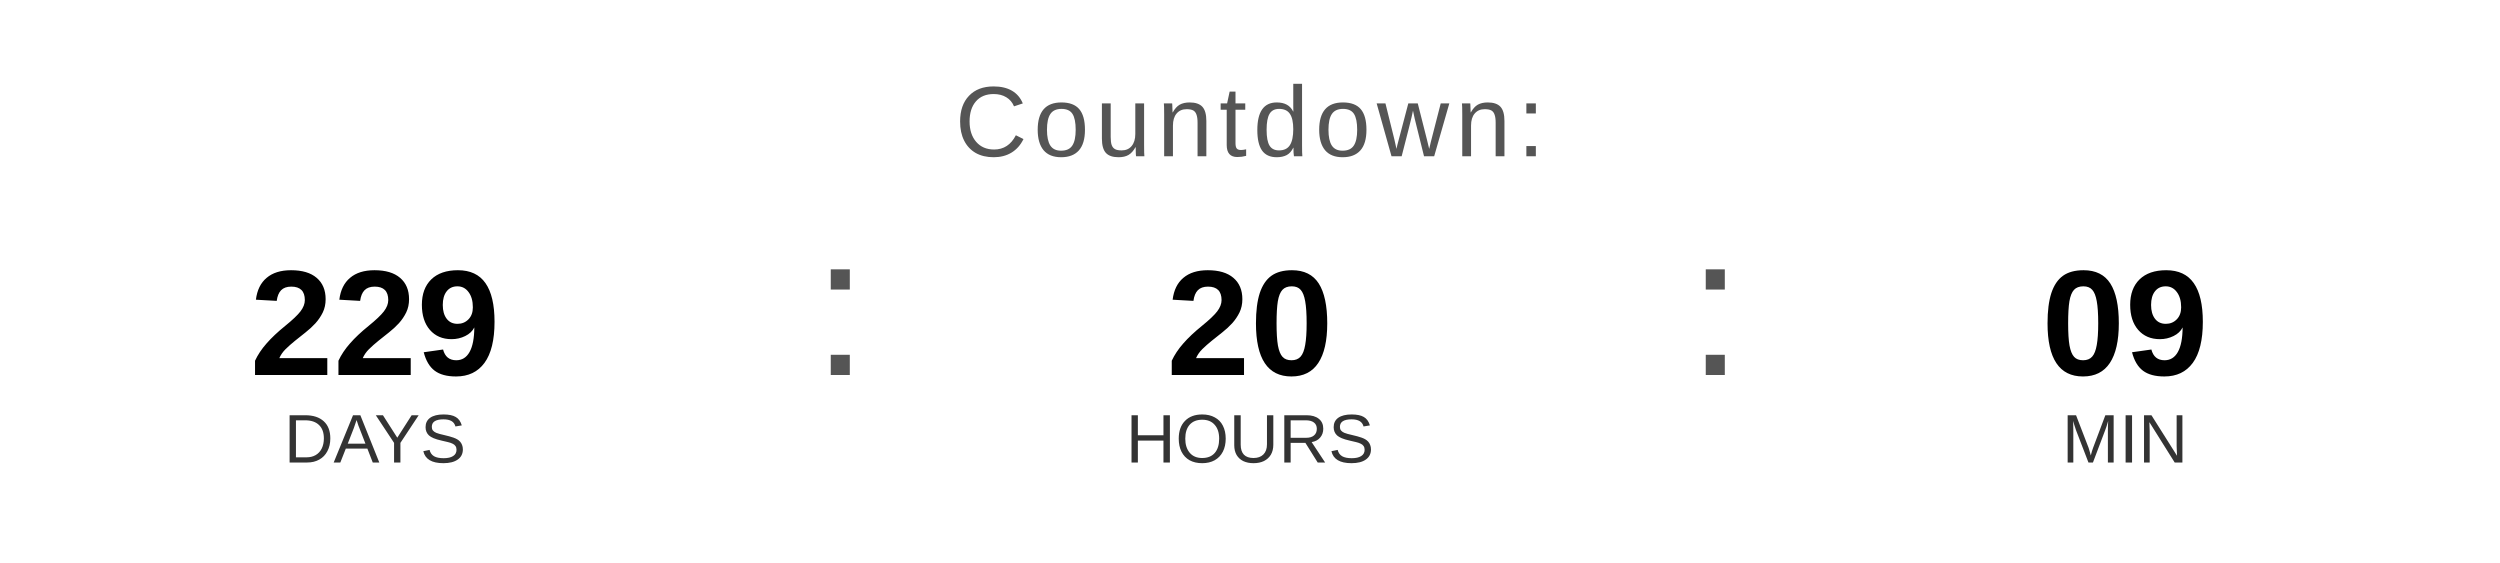
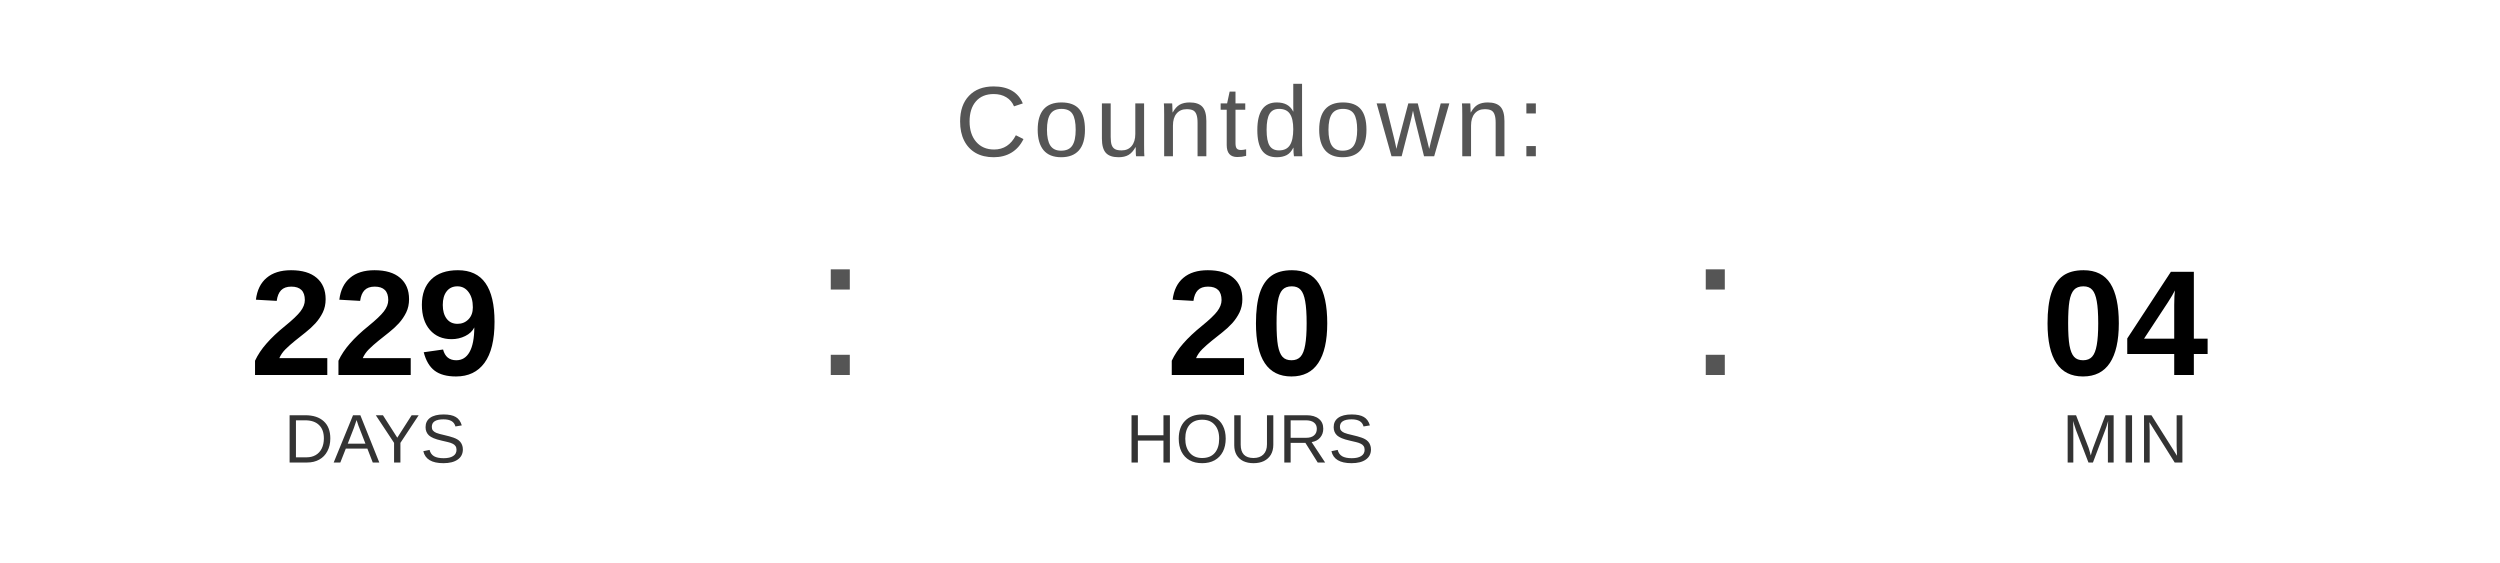
<svg xmlns="http://www.w3.org/2000/svg" width="400" height="90" viewBox="0 0 400 90">
  <text x="200" y="25" font-family="Arial, Helvetica, sans-serif" font-size="16" fill="#555555" text-anchor="middle" letter-spacing="1">
    Countdown:
  </text>
  <text x="60" y="60" font-family="Arial, Helvetica, sans-serif" font-size="24" font-weight="bold" fill="#000000" text-anchor="middle">229</text>
  <text x="60" y="74" font-family="Arial, Helvetica, sans-serif" font-size="11" fill="#333333" text-anchor="middle">DAYS</text>
  <text x="130" y="60" font-family="Arial, sans-serif" font-size="32" fill="#555555">:</text>
  <text x="200" y="60" font-family="Arial, Helvetica, sans-serif" font-size="24" font-weight="bold" fill="#000000" text-anchor="middle">20</text>
  <text x="200" y="74" font-family="Arial, Helvetica, sans-serif" font-size="11" fill="#333333" text-anchor="middle">HOURS</text>
  <text x="270" y="60" font-family="Arial, sans-serif" font-size="32" fill="#555555">:</text>
-   <text x="340" y="60" font-family="Arial, Helvetica, sans-serif" font-size="24" font-weight="bold" fill="#000000" text-anchor="middle">09</text>
+   <text x="340" y="60" font-family="Arial, Helvetica, sans-serif" font-size="24" font-weight="bold" fill="#000000" text-anchor="middle">04</text>
  <text x="340" y="74" font-family="Arial, Helvetica, sans-serif" font-size="11" fill="#333333" text-anchor="middle">MIN</text>
</svg>
